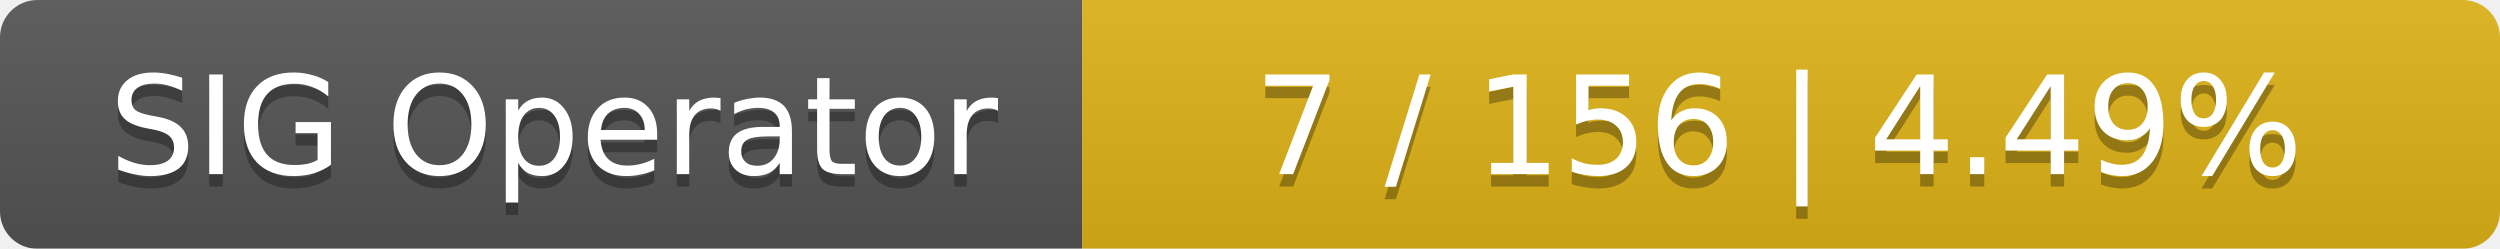
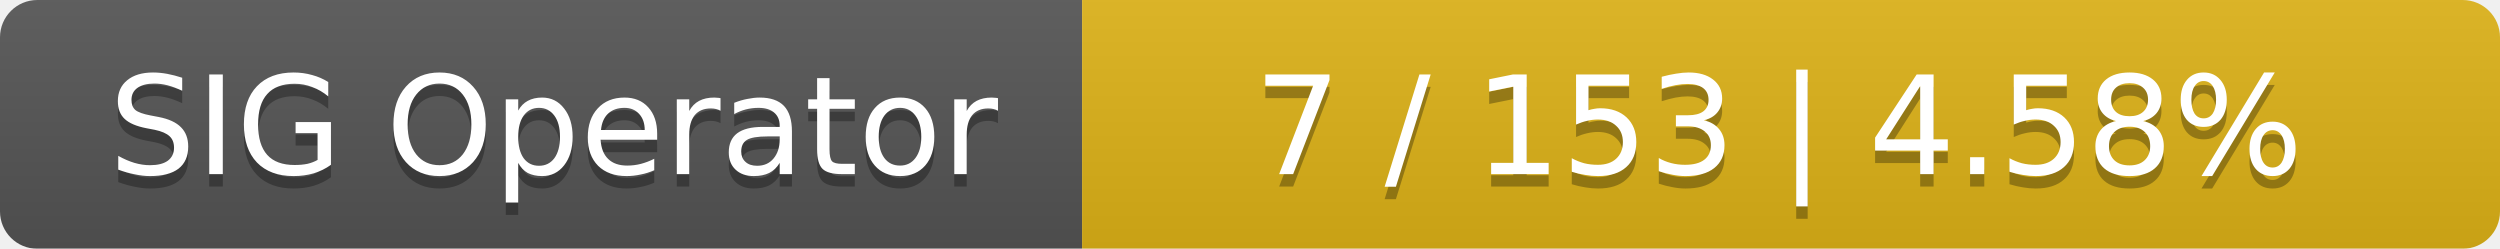
<svg xmlns="http://www.w3.org/2000/svg" width="201" height="20">
  <linearGradient id="smooth" x2="0" y2="100%">
    <stop offset="0" stop-color="#bbb" stop-opacity=".1" />
    <stop offset="1" stop-opacity=".1" />
  </linearGradient>
  <mask id="round">
    <rect width="201" height="20" rx="3" fill="#fff" />
  </mask>
  <g mask="url(#round)">
    <rect width="87" height="20" fill="#555" />
    <rect x="87" width="114" height="20" fill="#dfb317" />
    <rect width="201" height="20" fill="url(#smooth)" />
  </g>
  <g fill="#fff" text-anchor="middle" font-family="DejaVu Sans,Verdana,Geneva,sans-serif" font-size="11">
    <text x="44.5" y="15" fill="#010101" fill-opacity=".3">SIG Operator</text>
    <text x="44.5" y="14">SIG Operator</text>
-     <text x="143" y="15" fill="#010101" fill-opacity=".3">7 / 156    |    4.49%</text>
-     <text x="143" y="14">7 / 156    |    4.49%</text>
+     <text x="143" y="15" fill="#010101" fill-opacity=".3">7 / 153    |    4.58%</text>
+     <text x="143" y="14">7 / 153    |    4.58%</text>
  </g>
</svg>
